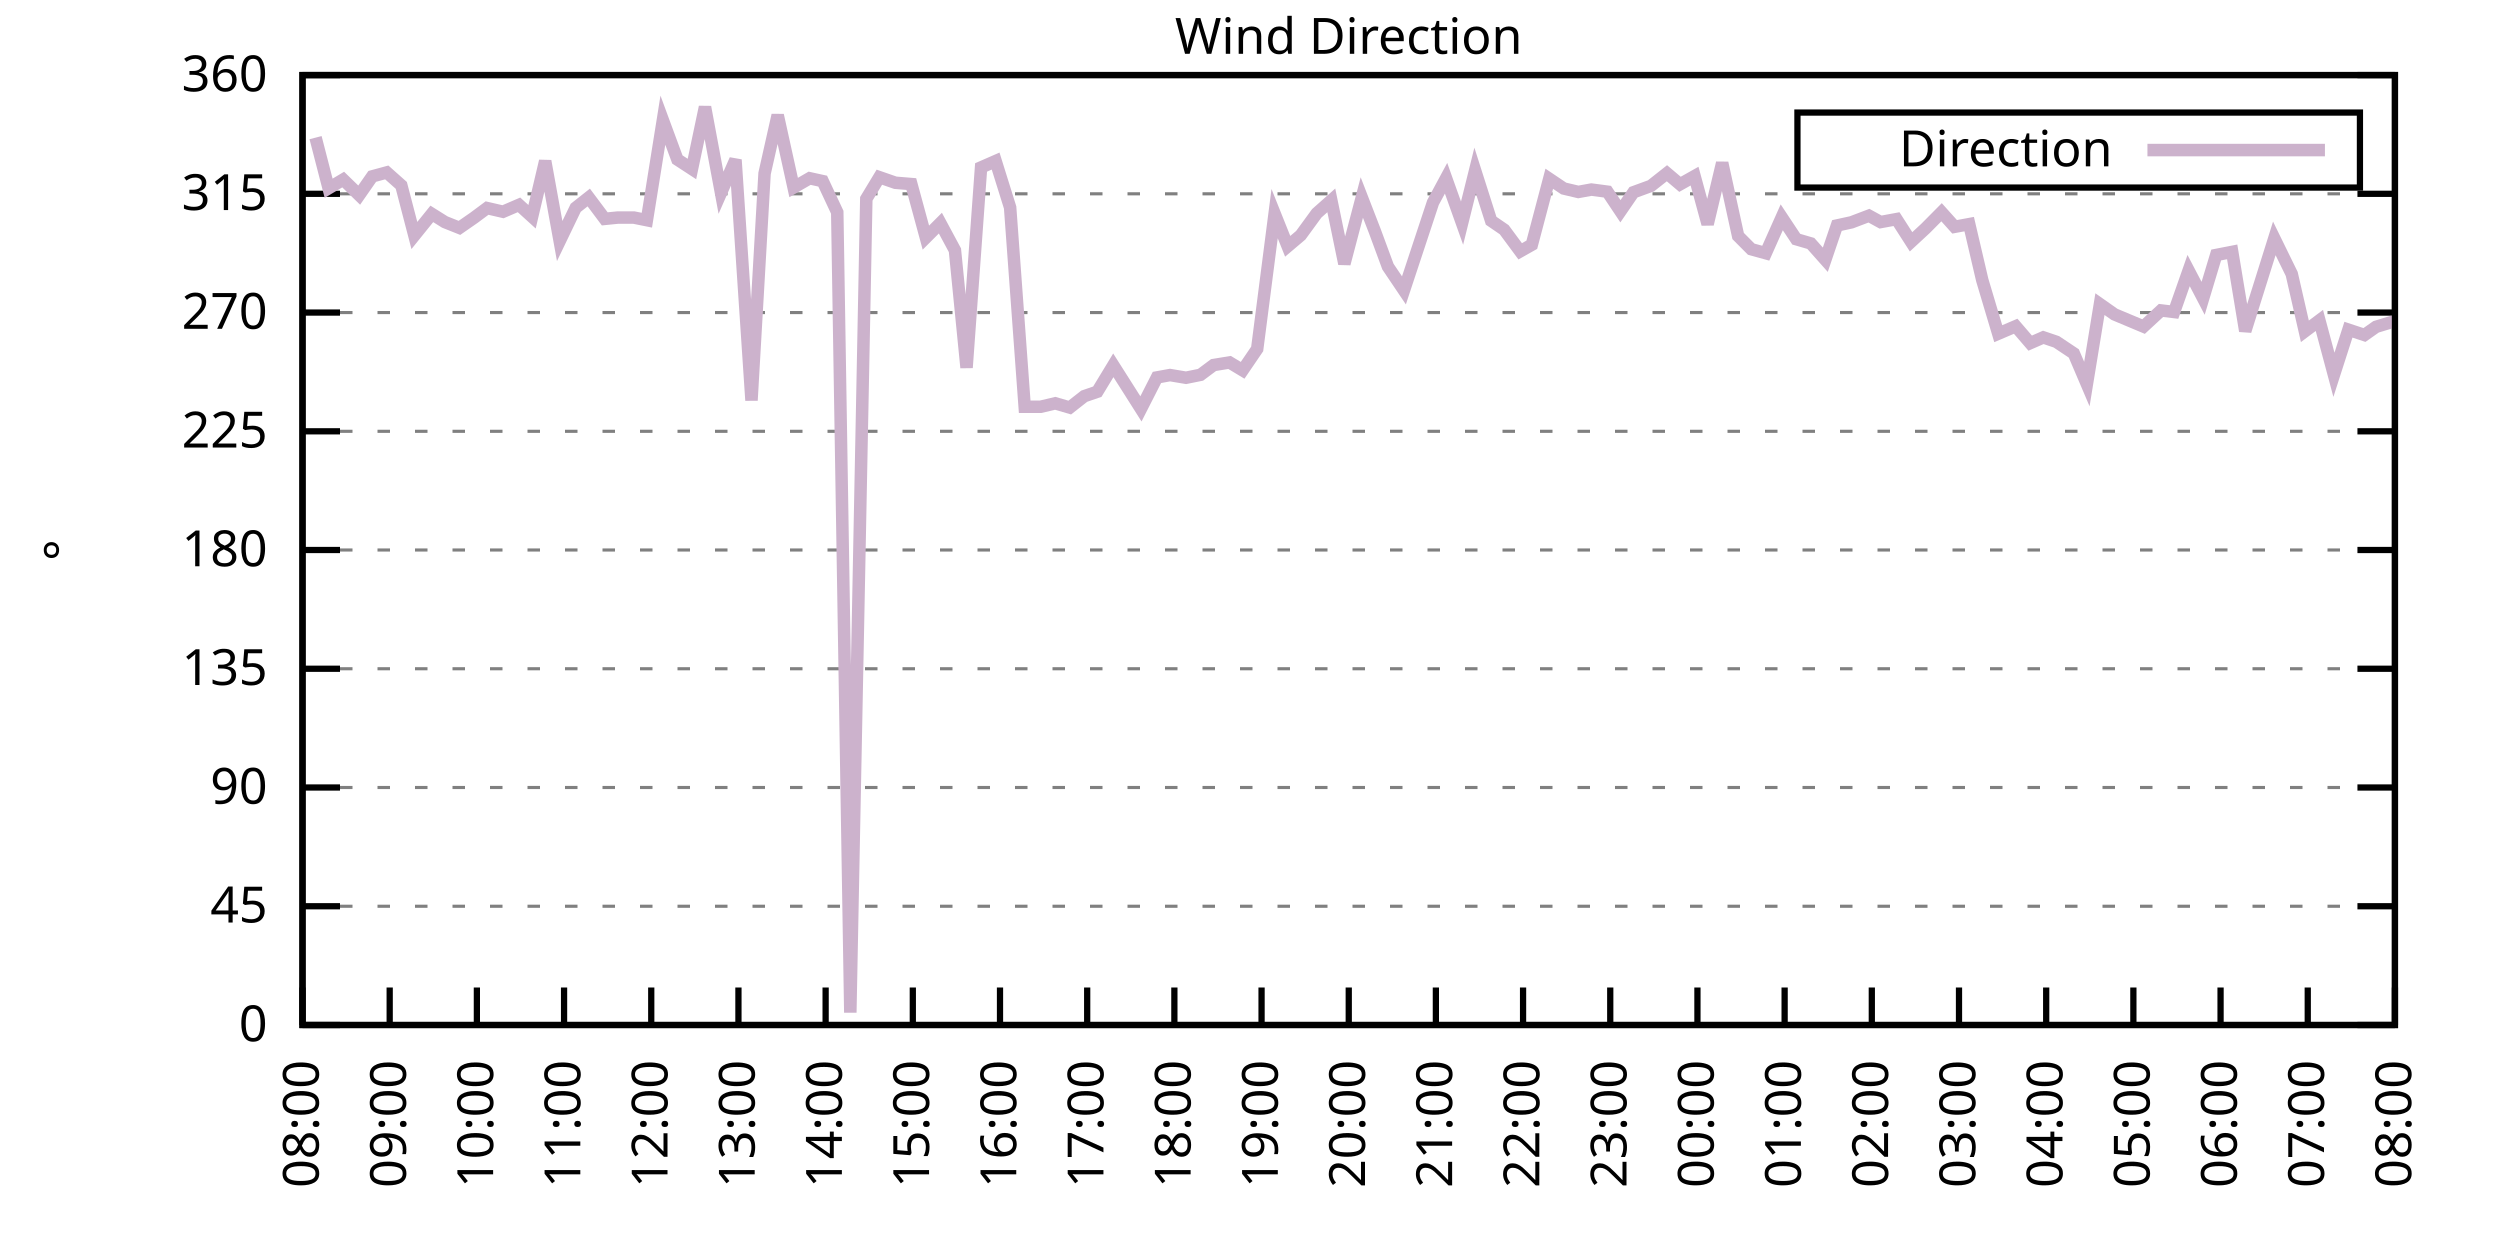
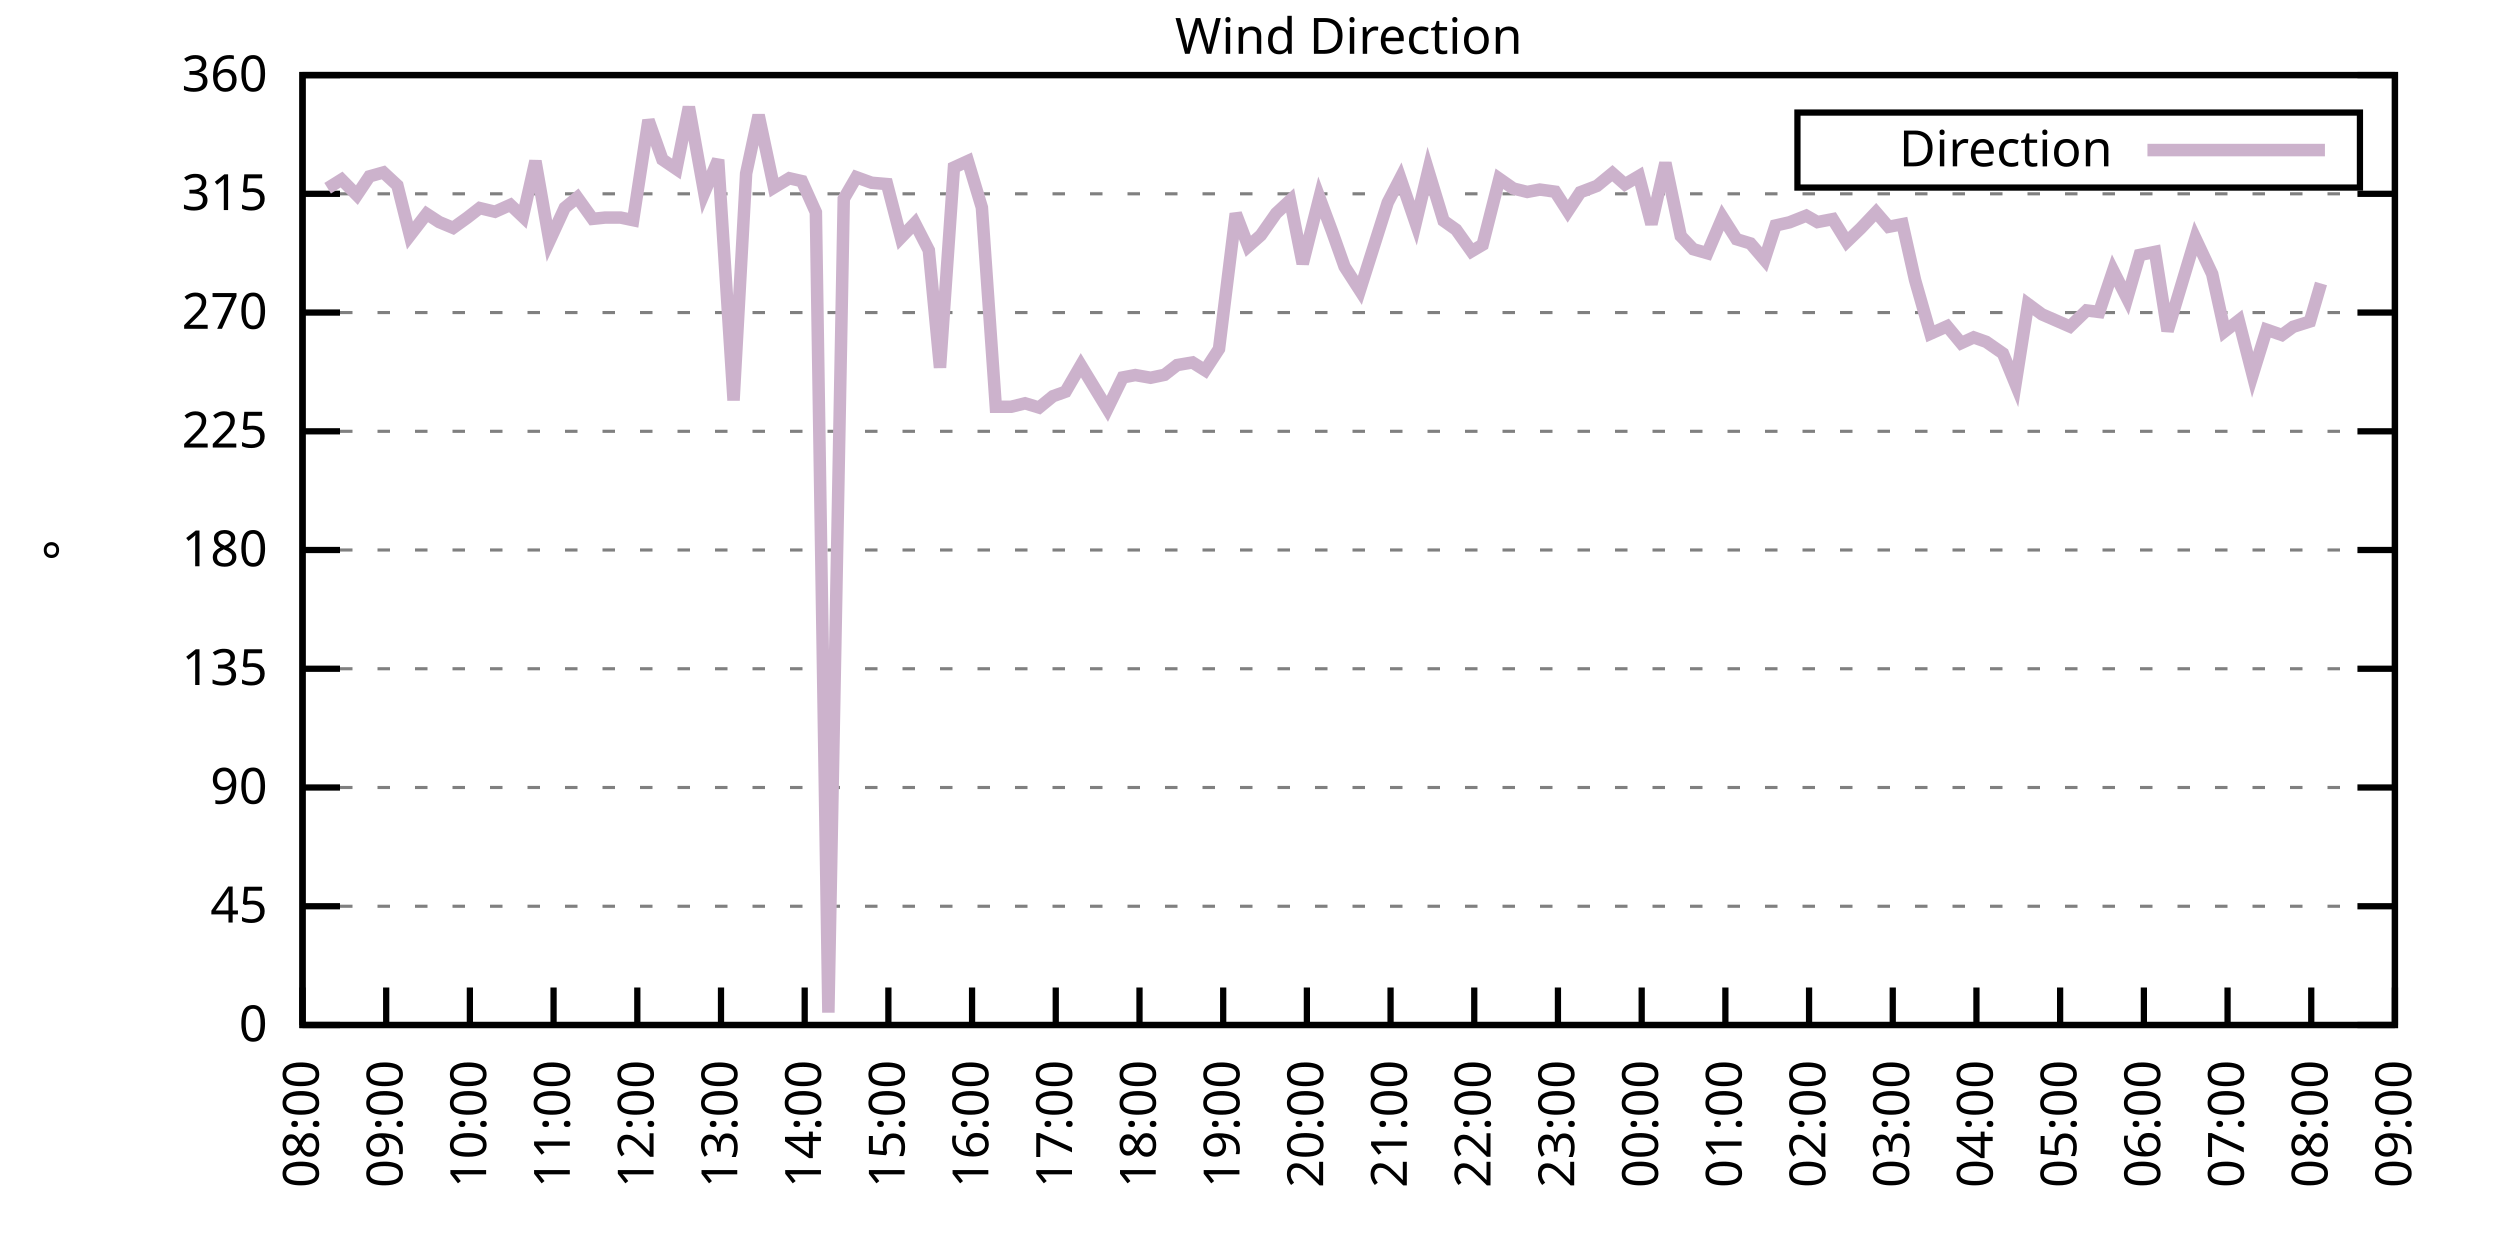
<svg xmlns="http://www.w3.org/2000/svg" xmlns:xlink="http://www.w3.org/1999/xlink" width="400" height="200" viewBox="0 0 400 200">
  <g id="gnuplot_canvas">
    <rect x="0" y="0" width="400" height="200" fill="none" />
    <defs>
      <circle id="gpDot" r="0.5" stroke-width="0.5" stroke="currentColor" />
      <path id="gpPt0" stroke-width="0.333" stroke="currentColor" d="M-1,0 h2 M0,-1 v2" />
      <path id="gpPt1" stroke-width="0.333" stroke="currentColor" d="M-1,-1 L1,1 M1,-1 L-1,1" />
      <path id="gpPt2" stroke-width="0.333" stroke="currentColor" d="M-1,0 L1,0 M0,-1 L0,1 M-1,-1 L1,1 M-1,1 L1,-1" />
      <rect id="gpPt3" stroke-width="0.333" stroke="currentColor" x="-1" y="-1" width="2" height="2" />
      <rect id="gpPt4" stroke-width="0.333" stroke="currentColor" fill="currentColor" x="-1" y="-1" width="2" height="2" />
      <circle id="gpPt5" stroke-width="0.333" stroke="currentColor" cx="0" cy="0" r="1" />
      <use xlink:href="#gpPt5" id="gpPt6" fill="currentColor" stroke="none" />
      <path id="gpPt7" stroke-width="0.333" stroke="currentColor" d="M0,-1.33 L-1.33,0.67 L1.33,0.67 z" />
      <use xlink:href="#gpPt7" id="gpPt8" fill="currentColor" stroke="none" />
      <use xlink:href="#gpPt7" id="gpPt9" stroke="currentColor" transform="rotate(180)" />
      <use xlink:href="#gpPt9" id="gpPt10" fill="currentColor" stroke="none" />
      <use xlink:href="#gpPt3" id="gpPt11" stroke="currentColor" transform="rotate(45)" />
      <use xlink:href="#gpPt11" id="gpPt12" fill="currentColor" stroke="none" />
      <path id="gpPt13" stroke-width="0.333" stroke="currentColor" d="M0,1.330 L1.265,0.411 L0.782,-1.067 L-0.782,-1.076 L-1.265,0.411 z" />
      <use xlink:href="#gpPt13" id="gpPt14" fill="currentColor" stroke="none" />
      <filter id="textbox" filterUnits="objectBoundingBox" x="0" y="0" height="1" width="1">
        <feFlood flood-color="white" flood-opacity="1" result="bgnd" />
        <feComposite in="SourceGraphic" in2="bgnd" operator="atop" />
      </filter>
      <filter id="greybox" filterUnits="objectBoundingBox" x="0" y="0" height="1" width="1">
        <feFlood flood-color="lightgrey" flood-opacity="1" result="grey" />
        <feComposite in="SourceGraphic" in2="grey" operator="atop" />
      </filter>
    </defs>
    <g fill="none" color="white" stroke="currentColor" stroke-width="1.00" stroke-linecap="butt" stroke-linejoin="miter">
</g>
    <g fill="none" color="black" stroke="currentColor" stroke-width="1.00" stroke-linecap="butt" stroke-linejoin="miter">
      <g stroke="none" shape-rendering="crispEdges">
        <polygon fill="rgb(255, 255, 255)" points="48.40,164.00 383.18,164.00 383.18,12.02 48.40,12.02 " />
      </g>
    </g>
    <g fill="none" color="black" stroke="currentColor" stroke-width="1.00" stroke-linecap="butt" stroke-linejoin="miter">
</g>
    <g fill="none" color="black" stroke="black" stroke-width="0.50" stroke-linecap="butt" stroke-linejoin="miter">
</g>
    <g fill="none" color="gray" stroke="currentColor" stroke-width="0.50" stroke-linecap="butt" stroke-linejoin="miter">
      <path stroke="gray" stroke-dasharray="2,4" class="gridline" d="M48.40,164.00 L383.19,164.00  " />
    </g>
    <g fill="none" color="gray" stroke="gray" stroke-width="1.00" stroke-linecap="butt" stroke-linejoin="miter">
</g>
    <g fill="none" color="black" stroke="currentColor" stroke-width="1.00" stroke-linecap="butt" stroke-linejoin="miter">
      <path stroke="black" d="M48.40,164.00 L54.40,164.00 M383.19,164.00 L377.19,164.00  " />
      <g transform="translate(42.80,166.60)" stroke="none" fill="black" font-family="Sans" font-size="8.00" text-anchor="end">
        <text>
          <tspan font-family="Sans"> 0</tspan>
        </text>
      </g>
    </g>
    <g fill="none" color="black" stroke="currentColor" stroke-width="1.00" stroke-linecap="butt" stroke-linejoin="miter">
</g>
    <g fill="none" color="black" stroke="black" stroke-width="0.50" stroke-linecap="butt" stroke-linejoin="miter">
</g>
    <g fill="none" color="gray" stroke="currentColor" stroke-width="0.50" stroke-linecap="butt" stroke-linejoin="miter">
      <path stroke="gray" stroke-dasharray="2,4" class="gridline" d="M48.40,145.00 L383.19,145.00  " />
    </g>
    <g fill="none" color="gray" stroke="gray" stroke-width="1.00" stroke-linecap="butt" stroke-linejoin="miter">
</g>
    <g fill="none" color="black" stroke="currentColor" stroke-width="1.00" stroke-linecap="butt" stroke-linejoin="miter">
      <path stroke="black" d="M48.40,145.00 L54.40,145.00 M383.19,145.00 L377.19,145.00  " />
      <g transform="translate(42.80,147.60)" stroke="none" fill="black" font-family="Sans" font-size="8.00" text-anchor="end">
        <text>
          <tspan font-family="Sans"> 45</tspan>
        </text>
      </g>
    </g>
    <g fill="none" color="black" stroke="currentColor" stroke-width="1.00" stroke-linecap="butt" stroke-linejoin="miter">
</g>
    <g fill="none" color="black" stroke="black" stroke-width="0.50" stroke-linecap="butt" stroke-linejoin="miter">
</g>
    <g fill="none" color="gray" stroke="currentColor" stroke-width="0.50" stroke-linecap="butt" stroke-linejoin="miter">
      <path stroke="gray" stroke-dasharray="2,4" class="gridline" d="M48.40,126.00 L383.19,126.00  " />
    </g>
    <g fill="none" color="gray" stroke="gray" stroke-width="1.00" stroke-linecap="butt" stroke-linejoin="miter">
</g>
    <g fill="none" color="black" stroke="currentColor" stroke-width="1.00" stroke-linecap="butt" stroke-linejoin="miter">
      <path stroke="black" d="M48.40,126.00 L54.40,126.00 M383.19,126.00 L377.19,126.00  " />
      <g transform="translate(42.80,128.60)" stroke="none" fill="black" font-family="Sans" font-size="8.00" text-anchor="end">
        <text>
          <tspan font-family="Sans"> 90</tspan>
        </text>
      </g>
    </g>
    <g fill="none" color="black" stroke="currentColor" stroke-width="1.00" stroke-linecap="butt" stroke-linejoin="miter">
</g>
    <g fill="none" color="black" stroke="black" stroke-width="0.50" stroke-linecap="butt" stroke-linejoin="miter">
</g>
    <g fill="none" color="gray" stroke="currentColor" stroke-width="0.50" stroke-linecap="butt" stroke-linejoin="miter">
      <path stroke="gray" stroke-dasharray="2,4" class="gridline" d="M48.40,107.00 L383.19,107.00  " />
    </g>
    <g fill="none" color="gray" stroke="gray" stroke-width="1.00" stroke-linecap="butt" stroke-linejoin="miter">
</g>
    <g fill="none" color="black" stroke="currentColor" stroke-width="1.00" stroke-linecap="butt" stroke-linejoin="miter">
      <path stroke="black" d="M48.40,107.00 L54.40,107.00 M383.19,107.00 L377.19,107.00  " />
      <g transform="translate(42.80,109.60)" stroke="none" fill="black" font-family="Sans" font-size="8.00" text-anchor="end">
        <text>
          <tspan font-family="Sans"> 135</tspan>
        </text>
      </g>
    </g>
    <g fill="none" color="black" stroke="currentColor" stroke-width="1.00" stroke-linecap="butt" stroke-linejoin="miter">
</g>
    <g fill="none" color="black" stroke="black" stroke-width="0.50" stroke-linecap="butt" stroke-linejoin="miter">
</g>
    <g fill="none" color="gray" stroke="currentColor" stroke-width="0.50" stroke-linecap="butt" stroke-linejoin="miter">
      <path stroke="gray" stroke-dasharray="2,4" class="gridline" d="M48.40,88.00 L383.19,88.00  " />
    </g>
    <g fill="none" color="gray" stroke="gray" stroke-width="1.00" stroke-linecap="butt" stroke-linejoin="miter">
</g>
    <g fill="none" color="black" stroke="currentColor" stroke-width="1.00" stroke-linecap="butt" stroke-linejoin="miter">
      <path stroke="black" d="M48.40,88.00 L54.40,88.00 M383.19,88.00 L377.19,88.00  " />
      <g transform="translate(42.80,90.60)" stroke="none" fill="black" font-family="Sans" font-size="8.00" text-anchor="end">
        <text>
          <tspan font-family="Sans"> 180</tspan>
        </text>
      </g>
    </g>
    <g fill="none" color="black" stroke="currentColor" stroke-width="1.00" stroke-linecap="butt" stroke-linejoin="miter">
</g>
    <g fill="none" color="black" stroke="black" stroke-width="0.50" stroke-linecap="butt" stroke-linejoin="miter">
</g>
    <g fill="none" color="gray" stroke="currentColor" stroke-width="0.50" stroke-linecap="butt" stroke-linejoin="miter">
      <path stroke="gray" stroke-dasharray="2,4" class="gridline" d="M48.40,69.01 L383.19,69.01  " />
    </g>
    <g fill="none" color="gray" stroke="gray" stroke-width="1.00" stroke-linecap="butt" stroke-linejoin="miter">
</g>
    <g fill="none" color="black" stroke="currentColor" stroke-width="1.00" stroke-linecap="butt" stroke-linejoin="miter">
      <path stroke="black" d="M48.40,69.01 L54.40,69.01 M383.19,69.01 L377.19,69.01  " />
      <g transform="translate(42.80,71.61)" stroke="none" fill="black" font-family="Sans" font-size="8.00" text-anchor="end">
        <text>
          <tspan font-family="Sans"> 225</tspan>
        </text>
      </g>
    </g>
    <g fill="none" color="black" stroke="currentColor" stroke-width="1.00" stroke-linecap="butt" stroke-linejoin="miter">
</g>
    <g fill="none" color="black" stroke="black" stroke-width="0.50" stroke-linecap="butt" stroke-linejoin="miter">
</g>
    <g fill="none" color="gray" stroke="currentColor" stroke-width="0.50" stroke-linecap="butt" stroke-linejoin="miter">
      <path stroke="gray" stroke-dasharray="2,4" class="gridline" d="M48.40,50.01 L383.19,50.01  " />
    </g>
    <g fill="none" color="gray" stroke="gray" stroke-width="1.00" stroke-linecap="butt" stroke-linejoin="miter">
</g>
    <g fill="none" color="black" stroke="currentColor" stroke-width="1.00" stroke-linecap="butt" stroke-linejoin="miter">
      <path stroke="black" d="M48.40,50.01 L54.40,50.01 M383.19,50.01 L377.19,50.01  " />
      <g transform="translate(42.80,52.61)" stroke="none" fill="black" font-family="Sans" font-size="8.00" text-anchor="end">
        <text>
          <tspan font-family="Sans"> 270</tspan>
        </text>
      </g>
    </g>
    <g fill="none" color="black" stroke="currentColor" stroke-width="1.00" stroke-linecap="butt" stroke-linejoin="miter">
</g>
    <g fill="none" color="black" stroke="black" stroke-width="0.50" stroke-linecap="butt" stroke-linejoin="miter">
</g>
    <g fill="none" color="gray" stroke="currentColor" stroke-width="0.50" stroke-linecap="butt" stroke-linejoin="miter">
      <path stroke="gray" stroke-dasharray="2,4" class="gridline" d="M48.40,31.01 L383.19,31.01  " />
    </g>
    <g fill="none" color="gray" stroke="gray" stroke-width="1.00" stroke-linecap="butt" stroke-linejoin="miter">
</g>
    <g fill="none" color="black" stroke="currentColor" stroke-width="1.00" stroke-linecap="butt" stroke-linejoin="miter">
      <path stroke="black" d="M48.40,31.01 L54.40,31.01 M383.19,31.01 L377.19,31.01  " />
      <g transform="translate(42.80,33.61)" stroke="none" fill="black" font-family="Sans" font-size="8.00" text-anchor="end">
        <text>
          <tspan font-family="Sans"> 315</tspan>
        </text>
      </g>
    </g>
    <g fill="none" color="black" stroke="currentColor" stroke-width="1.00" stroke-linecap="butt" stroke-linejoin="miter">
</g>
    <g fill="none" color="black" stroke="black" stroke-width="0.50" stroke-linecap="butt" stroke-linejoin="miter">
</g>
    <g fill="none" color="gray" stroke="currentColor" stroke-width="0.50" stroke-linecap="butt" stroke-linejoin="miter">
      <path stroke="gray" stroke-dasharray="2,4" class="gridline" d="M48.40,12.01 L383.19,12.01  " />
    </g>
    <g fill="none" color="gray" stroke="gray" stroke-width="1.00" stroke-linecap="butt" stroke-linejoin="miter">
</g>
    <g fill="none" color="black" stroke="currentColor" stroke-width="1.00" stroke-linecap="butt" stroke-linejoin="miter">
      <path stroke="black" d="M48.40,12.01 L54.40,12.01 M383.19,12.01 L377.19,12.01  " />
      <g transform="translate(42.80,14.61)" stroke="none" fill="black" font-family="Sans" font-size="8.00" text-anchor="end">
        <text>
          <tspan font-family="Sans"> 360</tspan>
        </text>
      </g>
    </g>
    <g fill="none" color="black" stroke="currentColor" stroke-width="1.00" stroke-linecap="butt" stroke-linejoin="miter">
      <path stroke="black" d="M48.40,164.00 L48.40,158.00  " />
      <g transform="translate(51.00,169.60) rotate(270.00)" stroke="none" fill="black" font-family="Sans" font-size="8.00" text-anchor="end">
        <text>
          <tspan font-family="Sans">08:00</tspan>
        </text>
      </g>
    </g>
    <g fill="none" color="black" stroke="currentColor" stroke-width="1.00" stroke-linecap="butt" stroke-linejoin="miter">
-       <path stroke="black" d="M62.35,164.00 L62.35,158.00  " />
-       <g transform="translate(64.95,169.60) rotate(270.00)" stroke="none" fill="black" font-family="Sans" font-size="8.00" text-anchor="end">
+       <path stroke="black" d="M61.79,164.00 L61.79,158.00  " />
+       <g transform="translate(64.39,169.60) rotate(270.00)" stroke="none" fill="black" font-family="Sans" font-size="8.00" text-anchor="end">
        <text>
          <tspan font-family="Sans">09:00</tspan>
        </text>
      </g>
    </g>
    <g fill="none" color="black" stroke="currentColor" stroke-width="1.00" stroke-linecap="butt" stroke-linejoin="miter">
-       <path stroke="black" d="M76.30,164.00 L76.30,158.00  " />
-       <g transform="translate(78.90,169.60) rotate(270.00)" stroke="none" fill="black" font-family="Sans" font-size="8.00" text-anchor="end">
+       <path stroke="black" d="M75.18,164.00 L75.18,158.00  " />
+       <g transform="translate(77.78,169.60) rotate(270.00)" stroke="none" fill="black" font-family="Sans" font-size="8.00" text-anchor="end">
        <text>
          <tspan font-family="Sans">10:00</tspan>
        </text>
      </g>
    </g>
    <g fill="none" color="black" stroke="currentColor" stroke-width="1.00" stroke-linecap="butt" stroke-linejoin="miter">
-       <path stroke="black" d="M90.25,164.00 L90.25,158.00  " />
-       <g transform="translate(92.85,169.60) rotate(270.00)" stroke="none" fill="black" font-family="Sans" font-size="8.00" text-anchor="end">
+       <path stroke="black" d="M88.57,164.00 L88.57,158.00  " />
+       <g transform="translate(91.17,169.60) rotate(270.00)" stroke="none" fill="black" font-family="Sans" font-size="8.00" text-anchor="end">
        <text>
          <tspan font-family="Sans">11:00</tspan>
        </text>
      </g>
    </g>
    <g fill="none" color="black" stroke="currentColor" stroke-width="1.00" stroke-linecap="butt" stroke-linejoin="miter">
-       <path stroke="black" d="M104.20,164.00 L104.20,158.00  " />
-       <g transform="translate(106.80,169.60) rotate(270.00)" stroke="none" fill="black" font-family="Sans" font-size="8.00" text-anchor="end">
+       <path stroke="black" d="M101.97,164.00 L101.97,158.00  " />
+       <g transform="translate(104.57,169.60) rotate(270.00)" stroke="none" fill="black" font-family="Sans" font-size="8.00" text-anchor="end">
        <text>
          <tspan font-family="Sans">12:00</tspan>
        </text>
      </g>
    </g>
    <g fill="none" color="black" stroke="currentColor" stroke-width="1.00" stroke-linecap="butt" stroke-linejoin="miter">
-       <path stroke="black" d="M118.15,164.00 L118.15,158.00  " />
-       <g transform="translate(120.75,169.60) rotate(270.00)" stroke="none" fill="black" font-family="Sans" font-size="8.00" text-anchor="end">
+       <path stroke="black" d="M115.36,164.00 L115.36,158.00  " />
+       <g transform="translate(117.96,169.60) rotate(270.00)" stroke="none" fill="black" font-family="Sans" font-size="8.00" text-anchor="end">
        <text>
          <tspan font-family="Sans">13:00</tspan>
        </text>
      </g>
    </g>
    <g fill="none" color="black" stroke="currentColor" stroke-width="1.00" stroke-linecap="butt" stroke-linejoin="miter">
-       <path stroke="black" d="M132.10,164.00 L132.10,158.00  " />
-       <g transform="translate(134.70,169.60) rotate(270.00)" stroke="none" fill="black" font-family="Sans" font-size="8.00" text-anchor="end">
+       <path stroke="black" d="M128.75,164.00 L128.75,158.00  " />
+       <g transform="translate(131.35,169.60) rotate(270.00)" stroke="none" fill="black" font-family="Sans" font-size="8.00" text-anchor="end">
        <text>
          <tspan font-family="Sans">14:00</tspan>
        </text>
      </g>
    </g>
    <g fill="none" color="black" stroke="currentColor" stroke-width="1.00" stroke-linecap="butt" stroke-linejoin="miter">
-       <path stroke="black" d="M146.05,164.00 L146.05,158.00  " />
-       <g transform="translate(148.65,169.60) rotate(270.00)" stroke="none" fill="black" font-family="Sans" font-size="8.00" text-anchor="end">
+       <path stroke="black" d="M142.14,164.00 L142.14,158.00  " />
+       <g transform="translate(144.74,169.60) rotate(270.00)" stroke="none" fill="black" font-family="Sans" font-size="8.00" text-anchor="end">
        <text>
          <tspan font-family="Sans">15:00</tspan>
        </text>
      </g>
    </g>
    <g fill="none" color="black" stroke="currentColor" stroke-width="1.00" stroke-linecap="butt" stroke-linejoin="miter">
-       <path stroke="black" d="M160.00,164.00 L160.00,158.00  " />
-       <g transform="translate(162.60,169.60) rotate(270.00)" stroke="none" fill="black" font-family="Sans" font-size="8.00" text-anchor="end">
+       <path stroke="black" d="M155.53,164.00 L155.53,158.00  " />
+       <g transform="translate(158.13,169.60) rotate(270.00)" stroke="none" fill="black" font-family="Sans" font-size="8.00" text-anchor="end">
        <text>
          <tspan font-family="Sans">16:00</tspan>
        </text>
      </g>
    </g>
    <g fill="none" color="black" stroke="currentColor" stroke-width="1.00" stroke-linecap="butt" stroke-linejoin="miter">
-       <path stroke="black" d="M173.95,164.00 L173.95,158.00  " />
-       <g transform="translate(176.55,169.60) rotate(270.00)" stroke="none" fill="black" font-family="Sans" font-size="8.00" text-anchor="end">
+       <path stroke="black" d="M168.92,164.00 L168.92,158.00  " />
+       <g transform="translate(171.52,169.60) rotate(270.00)" stroke="none" fill="black" font-family="Sans" font-size="8.00" text-anchor="end">
        <text>
          <tspan font-family="Sans">17:00</tspan>
        </text>
      </g>
    </g>
    <g fill="none" color="black" stroke="currentColor" stroke-width="1.00" stroke-linecap="butt" stroke-linejoin="miter">
-       <path stroke="black" d="M187.90,164.00 L187.90,158.00  " />
-       <g transform="translate(190.50,169.60) rotate(270.00)" stroke="none" fill="black" font-family="Sans" font-size="8.00" text-anchor="end">
+       <path stroke="black" d="M182.32,164.00 L182.32,158.00  " />
+       <g transform="translate(184.92,169.60) rotate(270.00)" stroke="none" fill="black" font-family="Sans" font-size="8.00" text-anchor="end">
        <text>
          <tspan font-family="Sans">18:00</tspan>
        </text>
      </g>
    </g>
    <g fill="none" color="black" stroke="currentColor" stroke-width="1.00" stroke-linecap="butt" stroke-linejoin="miter">
-       <path stroke="black" d="M201.85,164.00 L201.85,158.00  " />
-       <g transform="translate(204.45,169.60) rotate(270.00)" stroke="none" fill="black" font-family="Sans" font-size="8.00" text-anchor="end">
+       <path stroke="black" d="M195.71,164.00 L195.71,158.00  " />
+       <g transform="translate(198.31,169.60) rotate(270.00)" stroke="none" fill="black" font-family="Sans" font-size="8.00" text-anchor="end">
        <text>
          <tspan font-family="Sans">19:00</tspan>
        </text>
      </g>
    </g>
    <g fill="none" color="black" stroke="currentColor" stroke-width="1.00" stroke-linecap="butt" stroke-linejoin="miter">
-       <path stroke="black" d="M215.80,164.00 L215.80,158.00  " />
-       <g transform="translate(218.40,169.60) rotate(270.00)" stroke="none" fill="black" font-family="Sans" font-size="8.00" text-anchor="end">
+       <path stroke="black" d="M209.10,164.00 L209.10,158.00  " />
+       <g transform="translate(211.70,169.60) rotate(270.00)" stroke="none" fill="black" font-family="Sans" font-size="8.00" text-anchor="end">
        <text>
          <tspan font-family="Sans">20:00</tspan>
        </text>
      </g>
    </g>
    <g fill="none" color="black" stroke="currentColor" stroke-width="1.00" stroke-linecap="butt" stroke-linejoin="miter">
-       <path stroke="black" d="M229.74,164.00 L229.74,158.00  " />
-       <g transform="translate(232.34,169.60) rotate(270.00)" stroke="none" fill="black" font-family="Sans" font-size="8.00" text-anchor="end">
+       <path stroke="black" d="M222.49,164.00 L222.49,158.00  " />
+       <g transform="translate(225.09,169.60) rotate(270.00)" stroke="none" fill="black" font-family="Sans" font-size="8.00" text-anchor="end">
        <text>
          <tspan font-family="Sans">21:00</tspan>
        </text>
      </g>
    </g>
    <g fill="none" color="black" stroke="currentColor" stroke-width="1.00" stroke-linecap="butt" stroke-linejoin="miter">
-       <path stroke="black" d="M243.69,164.00 L243.69,158.00  " />
-       <g transform="translate(246.29,169.60) rotate(270.00)" stroke="none" fill="black" font-family="Sans" font-size="8.00" text-anchor="end">
+       <path stroke="black" d="M235.88,164.00 L235.88,158.00  " />
+       <g transform="translate(238.48,169.60) rotate(270.00)" stroke="none" fill="black" font-family="Sans" font-size="8.00" text-anchor="end">
        <text>
          <tspan font-family="Sans">22:00</tspan>
        </text>
      </g>
    </g>
    <g fill="none" color="black" stroke="currentColor" stroke-width="1.00" stroke-linecap="butt" stroke-linejoin="miter">
-       <path stroke="black" d="M257.64,164.00 L257.64,158.00  " />
-       <g transform="translate(260.24,169.60) rotate(270.00)" stroke="none" fill="black" font-family="Sans" font-size="8.00" text-anchor="end">
+       <path stroke="black" d="M249.27,164.00 L249.27,158.00  " />
+       <g transform="translate(251.87,169.60) rotate(270.00)" stroke="none" fill="black" font-family="Sans" font-size="8.00" text-anchor="end">
        <text>
          <tspan font-family="Sans">23:00</tspan>
        </text>
      </g>
    </g>
    <g fill="none" color="black" stroke="currentColor" stroke-width="1.00" stroke-linecap="butt" stroke-linejoin="miter">
-       <path stroke="black" d="M271.59,164.00 L271.59,158.00  " />
-       <g transform="translate(274.19,169.60) rotate(270.00)" stroke="none" fill="black" font-family="Sans" font-size="8.00" text-anchor="end">
+       <path stroke="black" d="M262.67,164.00 L262.67,158.00  " />
+       <g transform="translate(265.27,169.60) rotate(270.00)" stroke="none" fill="black" font-family="Sans" font-size="8.00" text-anchor="end">
        <text>
          <tspan font-family="Sans">00:00</tspan>
        </text>
      </g>
    </g>
    <g fill="none" color="black" stroke="currentColor" stroke-width="1.00" stroke-linecap="butt" stroke-linejoin="miter">
-       <path stroke="black" d="M285.54,164.00 L285.54,158.00  " />
-       <g transform="translate(288.14,169.60) rotate(270.00)" stroke="none" fill="black" font-family="Sans" font-size="8.00" text-anchor="end">
+       <path stroke="black" d="M276.06,164.00 L276.06,158.00  " />
+       <g transform="translate(278.66,169.60) rotate(270.00)" stroke="none" fill="black" font-family="Sans" font-size="8.00" text-anchor="end">
        <text>
          <tspan font-family="Sans">01:00</tspan>
        </text>
      </g>
    </g>
    <g fill="none" color="black" stroke="currentColor" stroke-width="1.00" stroke-linecap="butt" stroke-linejoin="miter">
-       <path stroke="black" d="M299.49,164.00 L299.49,158.00  " />
-       <g transform="translate(302.09,169.60) rotate(270.00)" stroke="none" fill="black" font-family="Sans" font-size="8.00" text-anchor="end">
+       <path stroke="black" d="M289.45,164.00 L289.45,158.00  " />
+       <g transform="translate(292.05,169.60) rotate(270.00)" stroke="none" fill="black" font-family="Sans" font-size="8.00" text-anchor="end">
        <text>
          <tspan font-family="Sans">02:00</tspan>
        </text>
      </g>
    </g>
    <g fill="none" color="black" stroke="currentColor" stroke-width="1.00" stroke-linecap="butt" stroke-linejoin="miter">
-       <path stroke="black" d="M313.44,164.00 L313.44,158.00  " />
-       <g transform="translate(316.04,169.60) rotate(270.00)" stroke="none" fill="black" font-family="Sans" font-size="8.00" text-anchor="end">
+       <path stroke="black" d="M302.84,164.00 L302.84,158.00  " />
+       <g transform="translate(305.44,169.60) rotate(270.00)" stroke="none" fill="black" font-family="Sans" font-size="8.00" text-anchor="end">
        <text>
          <tspan font-family="Sans">03:00</tspan>
        </text>
      </g>
    </g>
    <g fill="none" color="black" stroke="currentColor" stroke-width="1.00" stroke-linecap="butt" stroke-linejoin="miter">
-       <path stroke="black" d="M327.39,164.00 L327.39,158.00  " />
-       <g transform="translate(329.99,169.60) rotate(270.00)" stroke="none" fill="black" font-family="Sans" font-size="8.00" text-anchor="end">
+       <path stroke="black" d="M316.23,164.00 L316.23,158.00  " />
+       <g transform="translate(318.83,169.60) rotate(270.00)" stroke="none" fill="black" font-family="Sans" font-size="8.00" text-anchor="end">
        <text>
          <tspan font-family="Sans">04:00</tspan>
        </text>
      </g>
    </g>
    <g fill="none" color="black" stroke="currentColor" stroke-width="1.00" stroke-linecap="butt" stroke-linejoin="miter">
-       <path stroke="black" d="M341.34,164.00 L341.34,158.00  " />
-       <g transform="translate(343.94,169.60) rotate(270.00)" stroke="none" fill="black" font-family="Sans" font-size="8.00" text-anchor="end">
+       <path stroke="black" d="M329.62,164.00 L329.62,158.00  " />
+       <g transform="translate(332.22,169.60) rotate(270.00)" stroke="none" fill="black" font-family="Sans" font-size="8.00" text-anchor="end">
        <text>
          <tspan font-family="Sans">05:00</tspan>
        </text>
      </g>
    </g>
    <g fill="none" color="black" stroke="currentColor" stroke-width="1.00" stroke-linecap="butt" stroke-linejoin="miter">
-       <path stroke="black" d="M355.29,164.00 L355.29,158.00  " />
-       <g transform="translate(357.89,169.60) rotate(270.00)" stroke="none" fill="black" font-family="Sans" font-size="8.00" text-anchor="end">
+       <path stroke="black" d="M343.02,164.00 L343.02,158.00  " />
+       <g transform="translate(345.62,169.60) rotate(270.00)" stroke="none" fill="black" font-family="Sans" font-size="8.00" text-anchor="end">
        <text>
          <tspan font-family="Sans">06:00</tspan>
        </text>
      </g>
    </g>
    <g fill="none" color="black" stroke="currentColor" stroke-width="1.00" stroke-linecap="butt" stroke-linejoin="miter">
-       <path stroke="black" d="M369.24,164.00 L369.24,158.00  " />
-       <g transform="translate(371.84,169.60) rotate(270.00)" stroke="none" fill="black" font-family="Sans" font-size="8.00" text-anchor="end">
+       <path stroke="black" d="M356.41,164.00 L356.41,158.00  " />
+       <g transform="translate(359.01,169.60) rotate(270.00)" stroke="none" fill="black" font-family="Sans" font-size="8.00" text-anchor="end">
        <text>
          <tspan font-family="Sans">07:00</tspan>
+         </text>
+       </g>
+     </g>
+     <g fill="none" color="black" stroke="currentColor" stroke-width="1.00" stroke-linecap="butt" stroke-linejoin="miter">
+       <path stroke="black" d="M369.80,164.00 L369.80,158.00  " />
+       <g transform="translate(372.40,169.60) rotate(270.00)" stroke="none" fill="black" font-family="Sans" font-size="8.00" text-anchor="end">
+         <text>
+           <tspan font-family="Sans">08:00</tspan>
        </text>
      </g>
    </g>
    <g fill="none" color="black" stroke="currentColor" stroke-width="1.00" stroke-linecap="butt" stroke-linejoin="miter">
      <path stroke="black" d="M383.19,164.00 L383.19,158.00  " />
      <g transform="translate(385.79,169.60) rotate(270.00)" stroke="none" fill="black" font-family="Sans" font-size="8.00" text-anchor="end">
        <text>
-           <tspan font-family="Sans">08:00</tspan>
+           <tspan font-family="Sans">09:00</tspan>
        </text>
      </g>
    </g>
    <g fill="none" color="black" stroke="currentColor" stroke-width="1.00" stroke-linecap="butt" stroke-linejoin="miter">
</g>
    <g fill="none" color="black" stroke="currentColor" stroke-width="1.00" stroke-linecap="butt" stroke-linejoin="miter">
      <path stroke="black" d="M48.40,12.01 L48.40,164.00 L383.19,164.00 L383.19,12.01 L48.40,12.01 Z  " />
    </g>
    <g fill="none" color="black" stroke="currentColor" stroke-width="1.00" stroke-linecap="butt" stroke-linejoin="miter">
</g>
    <g fill="none" color="black" stroke="currentColor" stroke-width="1.00" stroke-linecap="butt" stroke-linejoin="miter">
      <path stroke="black" d="M287.59,30.01 L287.59,18.01 L377.59,18.01 L377.59,30.01 L287.59,30.01 Z  " />
    </g>
    <g id="Wind_direction_plot_1">
      <g fill="none" color="white" stroke="black" stroke-width="2.00" stroke-linecap="butt" stroke-linejoin="miter">
</g>
      <g fill="none" color="black" stroke="currentColor" stroke-width="2.00" stroke-linecap="butt" stroke-linejoin="miter">
        <g transform="translate(337.99,26.61)" stroke="none" fill="black" font-family="Sans" font-size="8.00" text-anchor="end">
          <text>
            <tspan font-family="Sans">Direction</tspan>
          </text>
        </g>
      </g>
      <g fill="none" color="black" stroke="currentColor" stroke-width="2.00" stroke-linecap="butt" stroke-linejoin="miter">
-         <path stroke="rgb(204, 178, 204)" d="M343.59,24.01 L371.99,24.01 M50.49,22.02 L52.58,30.12 L54.91,28.73 L57.47,31.22 L59.56,28.22 L61.88,27.59   L64.21,29.66 L66.30,37.68 L69.09,34.22 L71.18,35.53 L73.51,36.46 L75.83,34.85 L77.93,33.29 L80.48,33.88   L83.04,32.78 L85.13,34.68 L87.23,25.77 L89.55,38.57 L92.11,33.25 L94.20,31.60 L96.76,35.02 L98.85,34.81   L101.41,34.81 L103.50,35.23 L106.06,19.23 L108.38,25.52 L110.71,27.04 L112.80,17.12 L115.36,30.84 L117.68,25.56   L120.24,64.07 L122.33,27.76 L124.43,18.43 L126.98,30.00 L129.54,28.52 L131.63,28.98 L133.96,33.96 L136.05,162.02   L138.61,31.81 L140.70,28.35 L143.26,29.24 L145.81,29.45 L148.14,38.02 L150.46,35.70 L152.79,40.04 L154.65,58.83   L156.97,26.79 L159.30,25.77 L161.62,33.20 L163.95,65.08 L166.51,65.08 L168.83,64.53 L171.16,65.21 L173.48,63.39   L175.57,62.67 L178.13,58.45 L180.46,62.12 L182.55,65.42 L185.11,60.39 L187.20,60.01 L189.76,60.44 L192.08,59.97   L194.17,58.41 L196.73,57.99 L198.82,59.25 L201.15,55.83 L203.94,34.18 L206.03,39.41 L208.12,37.64 L210.68,34.13   L213.01,32.06 L215.10,42.20 L217.89,31.60 L219.98,37.00 L222.07,42.66 L224.63,46.46 L229.28,32.40 L231.37,28.52   L233.93,35.70 L236.02,27.29 L238.58,35.32 L240.67,36.75 L243.23,40.21 L245.09,39.16 L247.88,28.60 L250.20,30.16   L252.53,30.71 L254.62,30.33 L257.18,30.67 L259.27,33.80 L261.36,30.76 L264.15,29.74 L266.71,27.72 L268.80,29.49   L271.13,28.18 L273.22,35.86 L275.55,26.07 L278.10,37.76 L280.20,39.87 L282.52,40.51 L285.08,34.77 L287.40,38.27   L289.73,38.95 L292.05,41.56 L293.91,36.08 L296.24,35.57 L299.03,34.51 L300.89,35.53 L303.44,35.06 L305.77,38.69   L308.09,36.54 L310.65,33.96 L312.74,36.29 L315.07,35.86 L317.16,44.81 L319.72,53.39 L322.51,52.20 L324.83,54.90   L326.93,53.98 L329.02,54.69 L331.81,56.55 L333.90,61.45 L335.99,48.66 L338.32,50.30 L342.97,52.25 L345.76,49.67   L347.85,49.92 L350.18,43.29 L352.50,47.73 L354.59,40.80 L357.15,40.30 L359.24,52.96 L363.89,38.14 L366.68,43.84   L368.78,53.01 L371.10,51.27 L373.43,59.97 L375.75,52.75 L378.31,53.60 L380.17,52.29 L382.96,51.44  " />
+         <path stroke="rgb(204, 178, 204)" d="M343.59,24.01 L371.99,24.01 M52.42,30.12 L54.65,28.73 L57.10,31.22 L59.11,28.22 L61.35,27.59 L63.58,29.66   L65.59,37.68 L68.26,34.22 L70.27,35.53 L72.50,36.46 L74.74,34.85 L76.75,33.29 L79.20,33.88 L81.66,32.78   L83.66,34.68 L85.67,25.77 L87.91,38.57 L90.36,33.25 L92.37,31.60 L94.82,35.02 L96.83,34.81 L99.29,34.81   L101.30,35.23 L103.75,19.23 L105.98,25.52 L108.22,27.04 L110.22,17.12 L112.68,30.84 L114.91,25.56 L117.37,64.07   L119.38,27.76 L121.38,18.43 L123.84,30.00 L126.29,28.52 L128.30,28.98 L130.54,33.96 L132.54,162.02 L135.00,31.81   L137.01,28.35 L139.46,29.24 L141.92,29.45 L144.15,38.02 L146.38,35.70 L148.61,40.04 L150.40,58.83 L152.63,26.79   L154.86,25.77 L157.10,33.20 L159.33,65.08 L161.78,65.08 L164.01,64.53 L166.25,65.21 L168.48,63.39 L170.49,62.67   L172.94,58.45 L175.17,62.12 L177.18,65.42 L179.64,60.39 L181.65,60.01 L184.10,60.44 L186.33,59.97 L188.34,58.41   L190.80,57.99 L192.81,59.25 L195.04,55.83 L197.72,34.18 L199.73,39.41 L201.73,37.64 L204.19,34.13 L206.42,32.06   L208.43,42.20 L211.11,31.60 L213.12,37.00 L215.13,42.66 L217.58,46.46 L222.04,32.40 L224.05,28.52 L226.51,35.70   L228.52,27.29 L230.97,35.32 L232.98,36.75 L235.44,40.21 L237.22,39.16 L239.90,28.60 L242.13,30.16 L244.36,30.71   L246.37,30.33 L248.83,30.67 L250.84,33.80 L252.85,30.76 L255.52,29.74 L257.98,27.72 L259.99,29.49 L262.22,28.18   L264.23,35.86 L266.46,26.07 L268.92,37.76 L270.92,39.87 L273.16,40.51 L275.61,34.77 L277.84,38.27 L280.07,38.95   L282.31,41.56 L284.09,36.08 L286.32,35.57 L289.00,34.51 L290.79,35.53 L293.24,35.06 L295.48,38.69 L297.71,36.54   L300.16,33.96 L302.17,36.29 L304.40,35.86 L306.41,44.81 L308.87,53.39 L311.54,52.20 L313.78,54.90 L315.79,53.98   L317.79,54.69 L320.47,56.55 L322.48,61.45 L324.49,48.66 L326.72,50.30 L331.19,52.25 L333.86,49.67 L335.87,49.92   L338.10,43.29 L340.34,47.73 L342.35,40.80 L344.80,40.30 L346.81,52.96 L351.27,38.14 L353.95,43.84 L355.96,53.01   L358.19,51.27 L360.42,59.97 L362.66,52.75 L365.11,53.60 L366.90,52.29 L369.58,51.44 L371.36,45.36  " />
      </g>
    </g>
    <g fill="none" color="black" stroke="currentColor" stroke-width="2.00" stroke-linecap="butt" stroke-linejoin="miter">
</g>
    <g fill="none" color="black" stroke="black" stroke-width="1.00" stroke-linecap="butt" stroke-linejoin="miter">
</g>
    <g fill="none" color="black" stroke="currentColor" stroke-width="1.00" stroke-linecap="butt" stroke-linejoin="miter">
      <path stroke="black" d="M48.40,12.01 L48.40,164.00 L383.19,164.00 L383.19,12.01 L48.40,12.01 Z  " />
      <g transform="translate(12.80,88.01) rotate(270.00)" stroke="none" fill="black" font-family="Sans" font-size="8.00" text-anchor="middle">
        <text>
          <tspan font-family="Sans">°</tspan>
        </text>
      </g>
    </g>
    <g fill="none" color="black" stroke="currentColor" stroke-width="1.00" stroke-linecap="butt" stroke-linejoin="miter">
</g>
    <g fill="none" color="black" stroke="currentColor" stroke-width="1.00" stroke-linecap="butt" stroke-linejoin="miter">
      <g transform="translate(215.79,8.61)" stroke="none" fill="black" font-family="Sans" font-size="8.00" text-anchor="middle">
        <text>
          <tspan font-family="Sans">Wind Direction</tspan>
        </text>
      </g>
    </g>
    <g fill="none" color="black" stroke="currentColor" stroke-width="1.00" stroke-linecap="butt" stroke-linejoin="miter">
</g>
  </g>
</svg>
